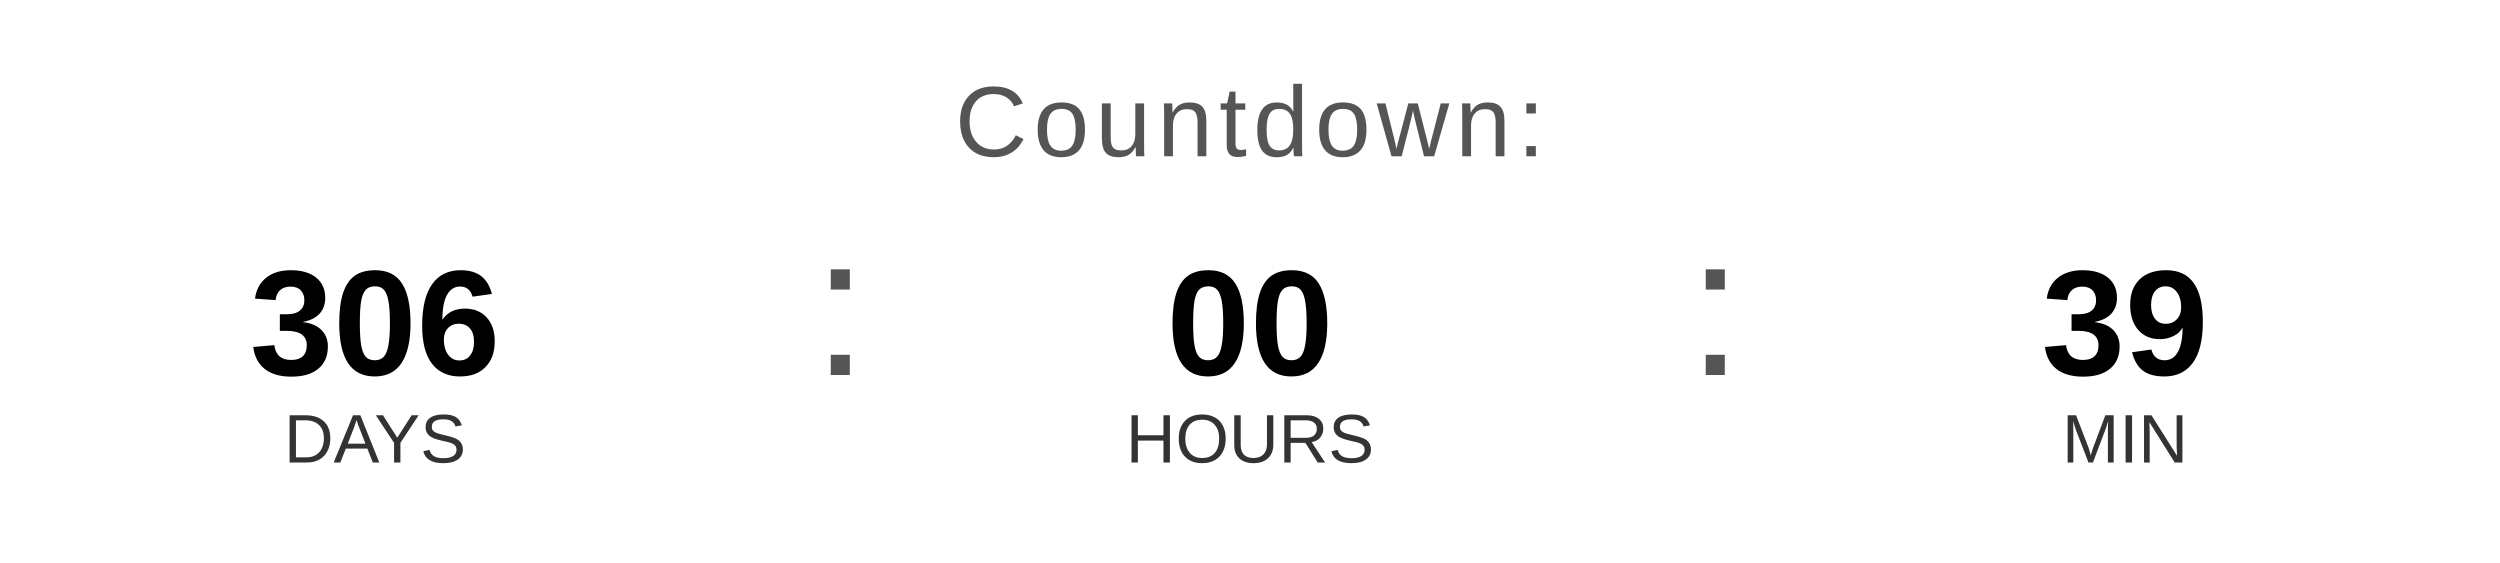
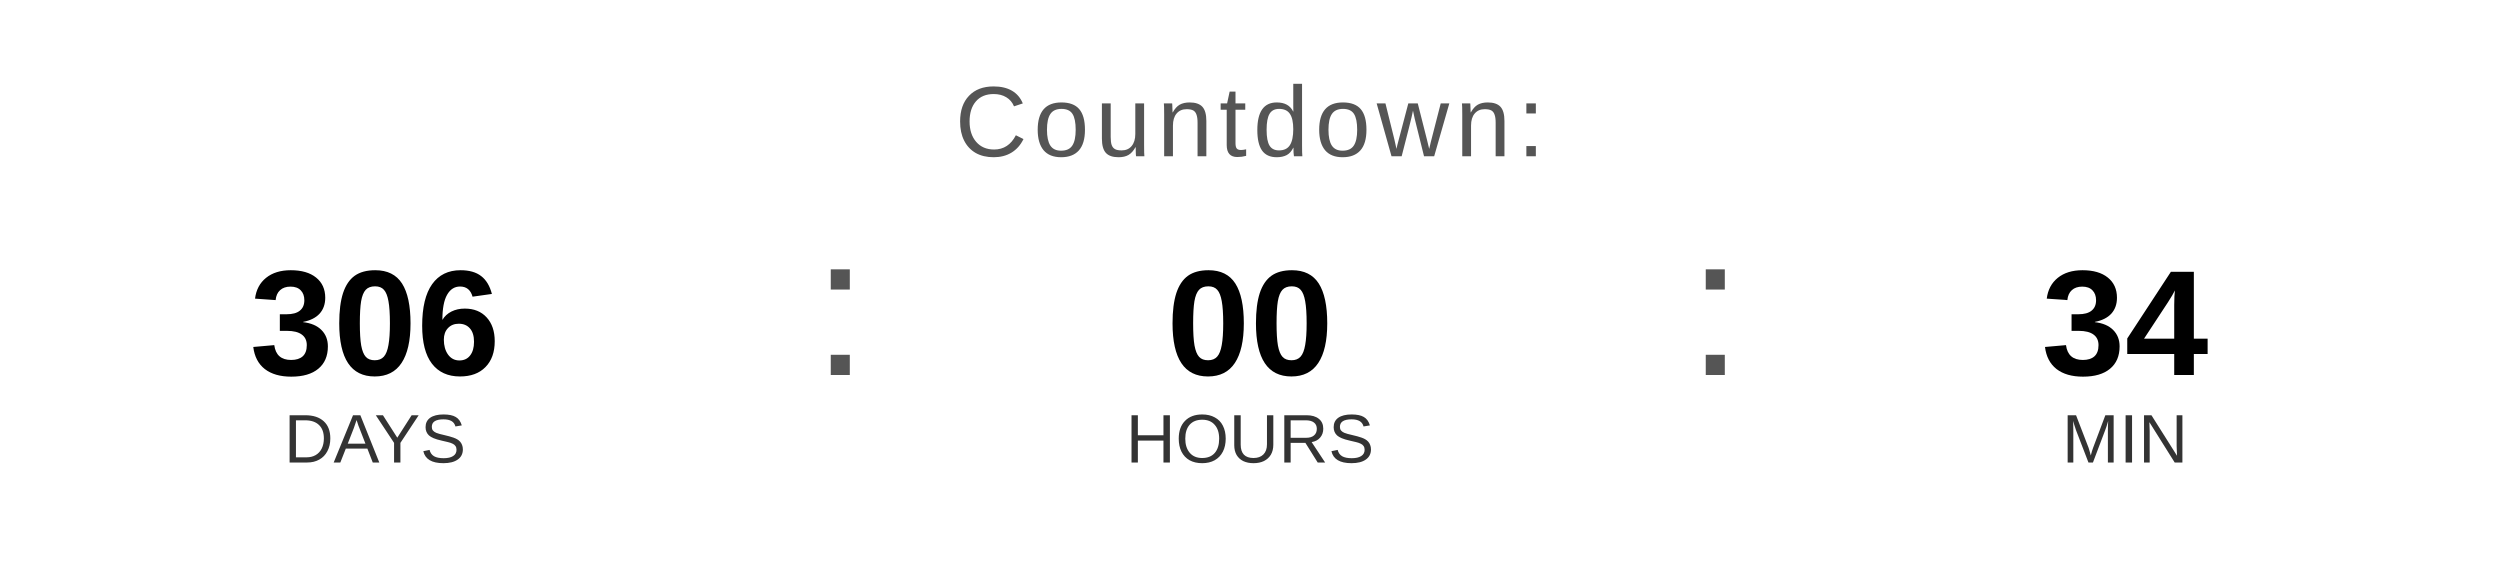
<svg xmlns="http://www.w3.org/2000/svg" width="400" height="90" viewBox="0 0 400 90">
  <text x="200" y="25" font-family="Arial, Helvetica, sans-serif" font-size="16" fill="#555555" text-anchor="middle" letter-spacing="1">
    Countdown:
  </text>
  <text x="60" y="60" font-family="Arial, Helvetica, sans-serif" font-size="24" font-weight="bold" fill="#000000" text-anchor="middle">306</text>
  <text x="60" y="74" font-family="Arial, Helvetica, sans-serif" font-size="11" fill="#333333" text-anchor="middle">DAYS</text>
  <text x="130" y="60" font-family="Arial, sans-serif" font-size="32" fill="#555555">:</text>
  <text x="200" y="60" font-family="Arial, Helvetica, sans-serif" font-size="24" font-weight="bold" fill="#000000" text-anchor="middle">00</text>
  <text x="200" y="74" font-family="Arial, Helvetica, sans-serif" font-size="11" fill="#333333" text-anchor="middle">HOURS</text>
  <text x="270" y="60" font-family="Arial, sans-serif" font-size="32" fill="#555555">:</text>
-   <text x="340" y="60" font-family="Arial, Helvetica, sans-serif" font-size="24" font-weight="bold" fill="#000000" text-anchor="middle">39</text>
+   <text x="340" y="60" font-family="Arial, Helvetica, sans-serif" font-size="24" font-weight="bold" fill="#000000" text-anchor="middle">34</text>
  <text x="340" y="74" font-family="Arial, Helvetica, sans-serif" font-size="11" fill="#333333" text-anchor="middle">MIN</text>
</svg>
